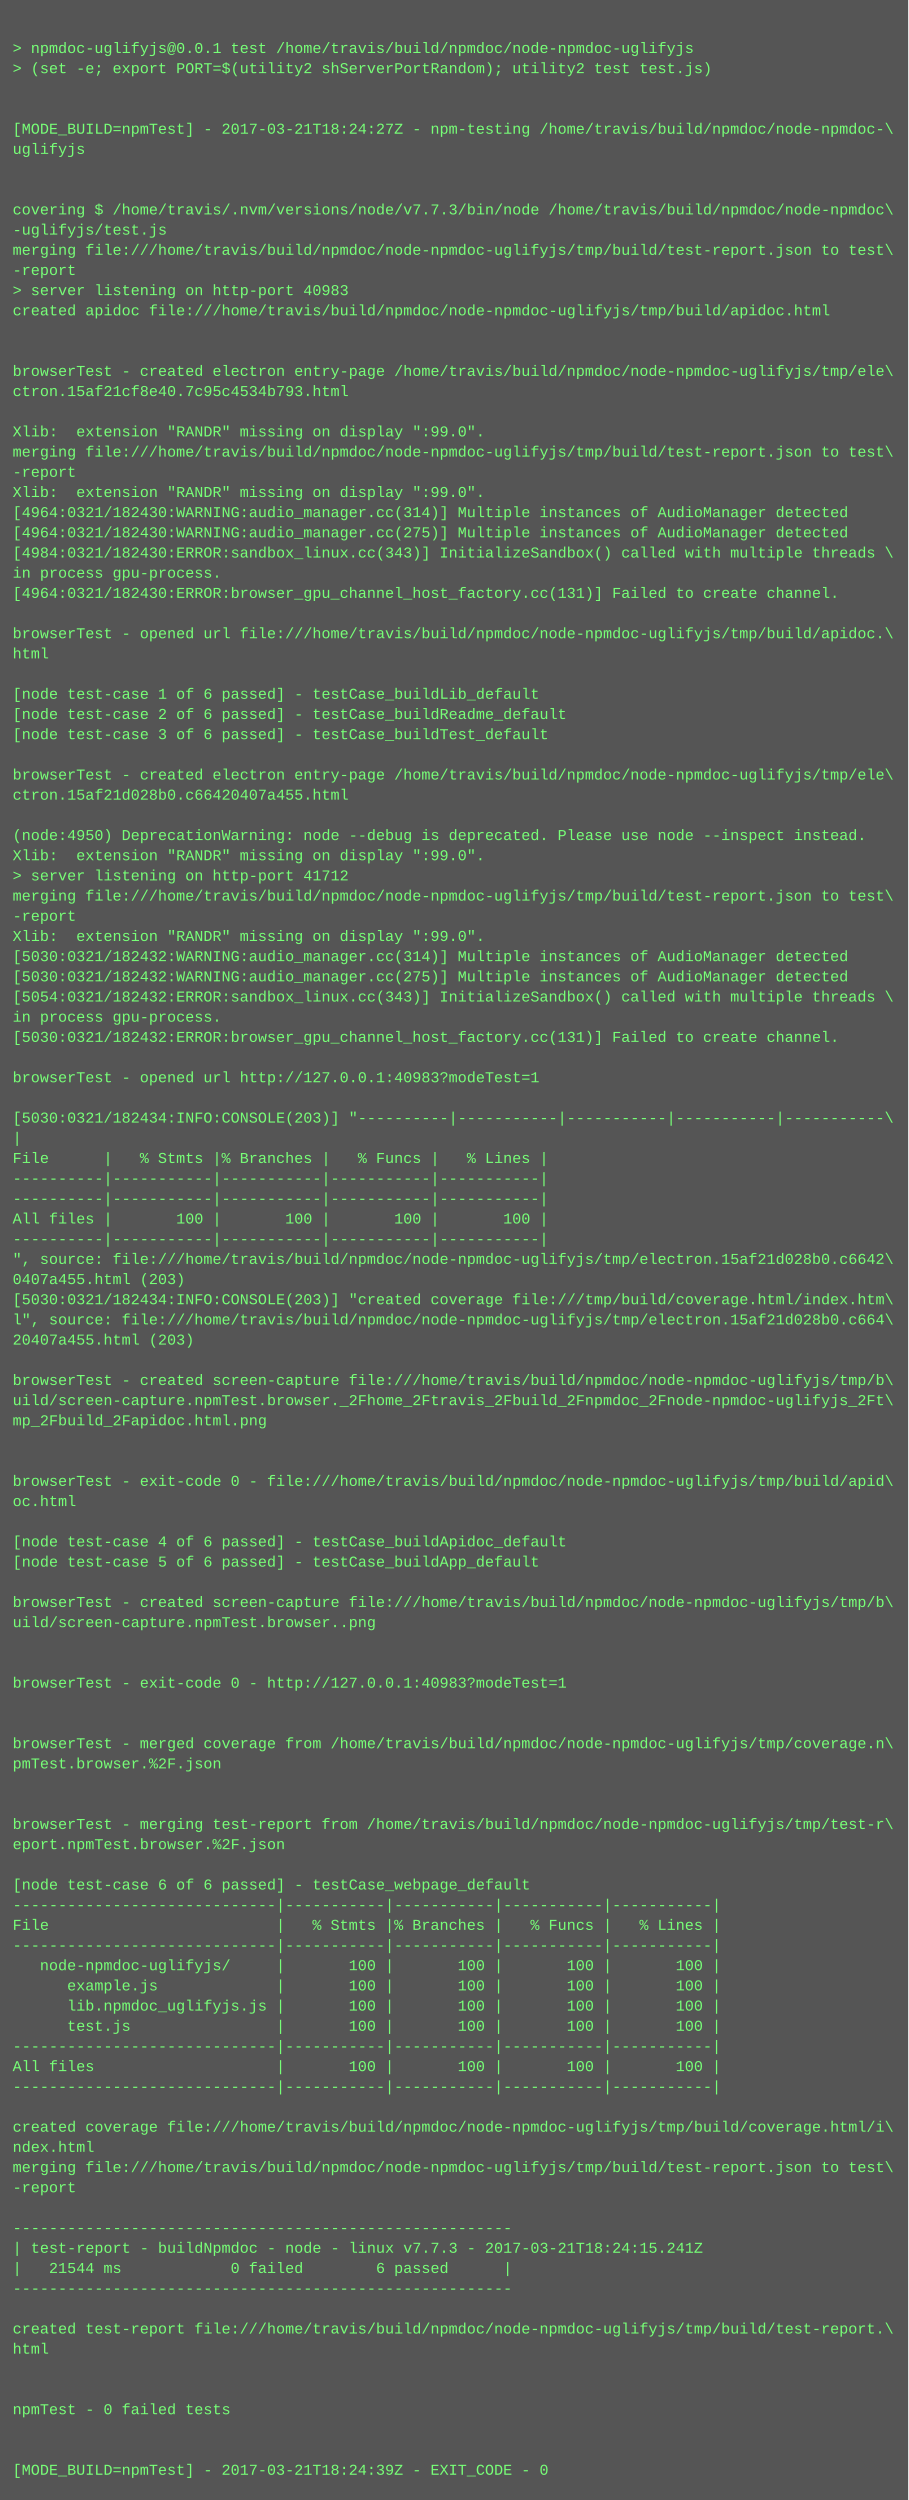
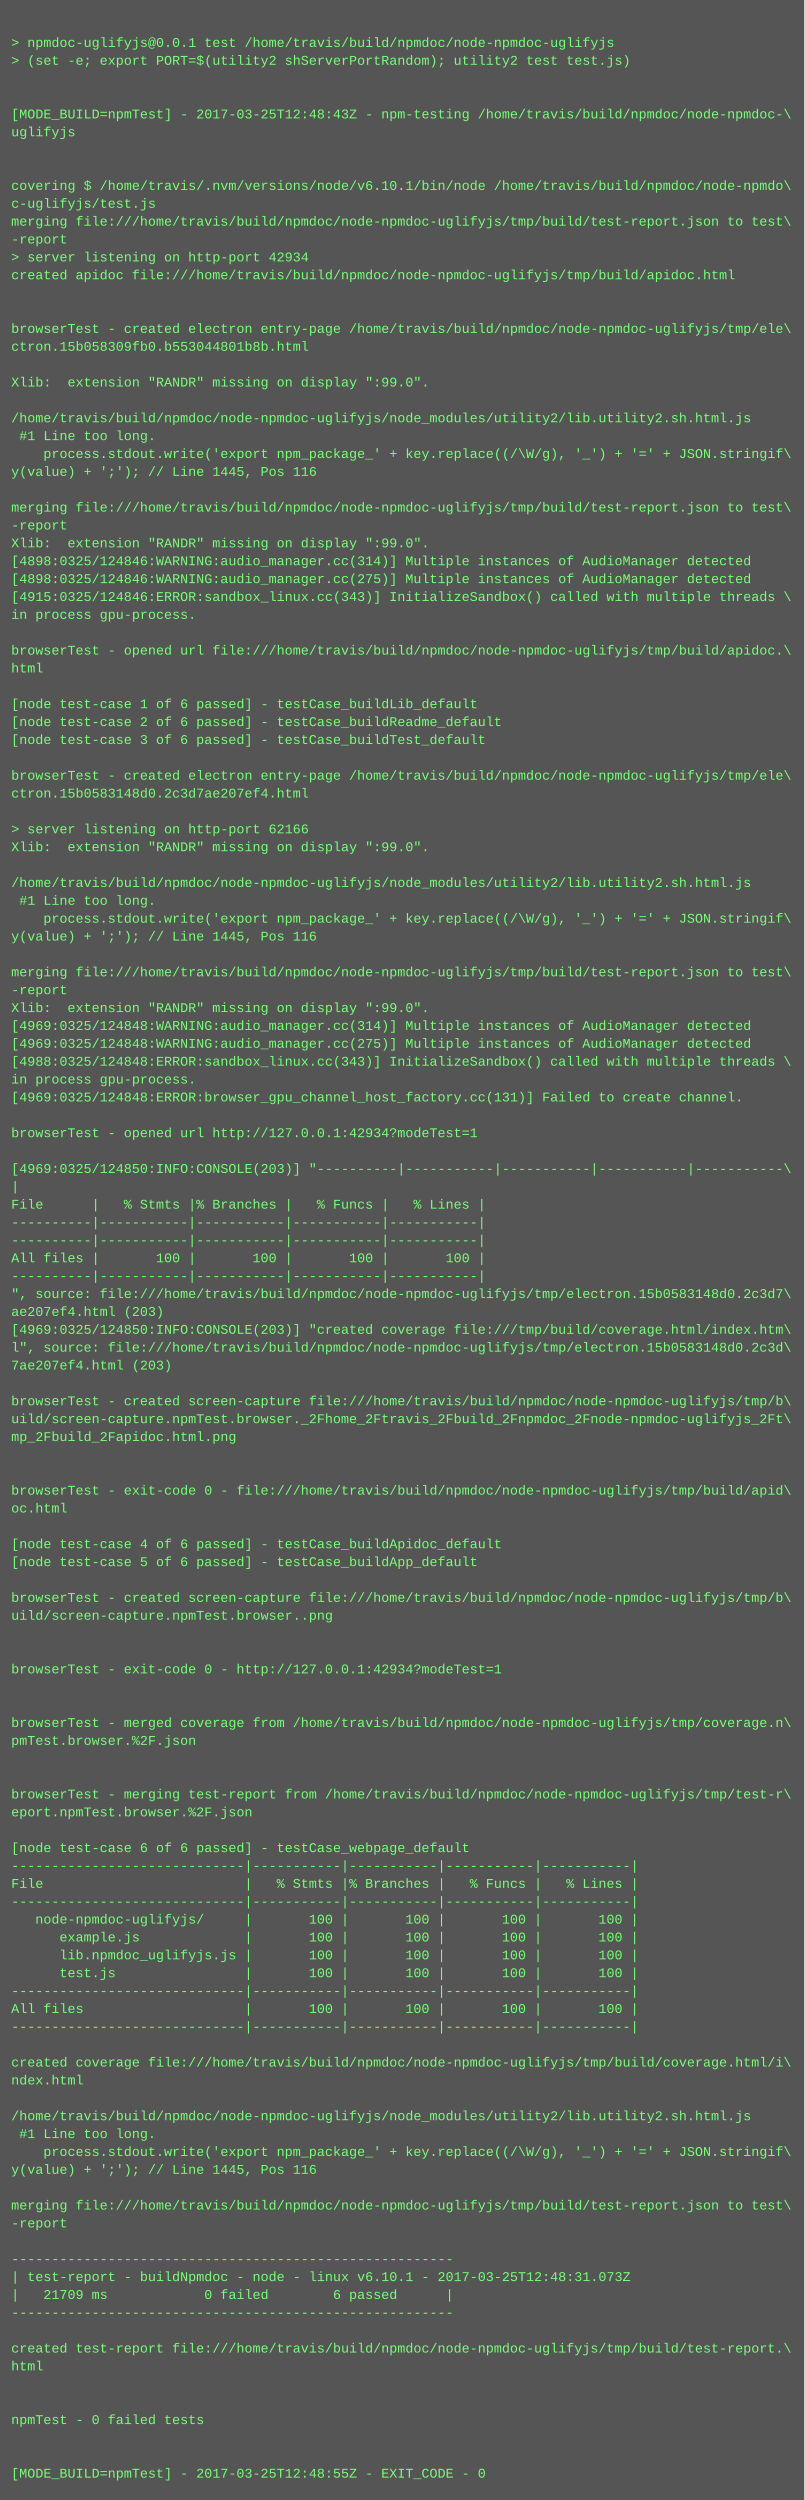
- <svg xmlns="http://www.w3.org/2000/svg" height="1982" width="720">
-   <rect height="1982" fill="#555" width="720" />
+ <svg xmlns="http://www.w3.org/2000/svg" height="2238" width="720">
+   <rect height="2238" fill="#555" width="720" />
  <text fill="#7f7" font-family="Courier New" font-size="12" xml:space="preserve">
    <tspan x="10" y="26" />
    <tspan x="10" y="42">&gt; npmdoc-uglifyjs@0.0.1 test /home/travis/build/npmdoc/node-npmdoc-uglifyjs</tspan>
    <tspan x="10" y="58">&gt; (set -e; export PORT=$(utility2 shServerPortRandom); utility2 test test.js)</tspan>
    <tspan x="10" y="74" />
    <tspan x="10" y="90" />
-     <tspan x="10" y="106">[MODE_BUILD=npmTest] - 2017-03-21T18:24:27Z - npm-testing /home/travis/build/npmdoc/node-npmdoc-\</tspan>
+     <tspan x="10" y="106">[MODE_BUILD=npmTest] - 2017-03-25T12:48:43Z - npm-testing /home/travis/build/npmdoc/node-npmdoc-\</tspan>
    <tspan x="10" y="122">uglifyjs</tspan>
    <tspan x="10" y="138" />
    <tspan x="10" y="154" />
-     <tspan x="10" y="170">covering $ /home/travis/.nvm/versions/node/v7.7.3/bin/node /home/travis/build/npmdoc/node-npmdoc\</tspan>
-     <tspan x="10" y="186">-uglifyjs/test.js</tspan>
+     <tspan x="10" y="170">covering $ /home/travis/.nvm/versions/node/v6.10.1/bin/node /home/travis/build/npmdoc/node-npmdo\</tspan>
+     <tspan x="10" y="186">c-uglifyjs/test.js</tspan>
    <tspan x="10" y="202">merging file:///home/travis/build/npmdoc/node-npmdoc-uglifyjs/tmp/build/test-report.json to test\</tspan>
    <tspan x="10" y="218">-report</tspan>
-     <tspan x="10" y="234">&gt; server listening on http-port 40983</tspan>
+     <tspan x="10" y="234">&gt; server listening on http-port 42934</tspan>
    <tspan x="10" y="250">created apidoc file:///home/travis/build/npmdoc/node-npmdoc-uglifyjs/tmp/build/apidoc.html</tspan>
    <tspan x="10" y="266" />
    <tspan x="10" y="282" />
    <tspan x="10" y="298">browserTest - created electron entry-page /home/travis/build/npmdoc/node-npmdoc-uglifyjs/tmp/ele\</tspan>
-     <tspan x="10" y="314">ctron.15af21cf8e40.7c95c4534b793.html</tspan>
+     <tspan x="10" y="314">ctron.15b058309fb0.b553044801b8b.html</tspan>
    <tspan x="10" y="330" />
    <tspan x="10" y="346">Xlib:  extension "RANDR" missing on display ":99.0".</tspan>
-     <tspan x="10" y="362">merging file:///home/travis/build/npmdoc/node-npmdoc-uglifyjs/tmp/build/test-report.json to test\</tspan>
-     <tspan x="10" y="378">-report</tspan>
-     <tspan x="10" y="394">Xlib:  extension "RANDR" missing on display ":99.0".</tspan>
-     <tspan x="10" y="410">[4964:0321/182430:WARNING:audio_manager.cc(314)] Multiple instances of AudioManager detected</tspan>
-     <tspan x="10" y="426">[4964:0321/182430:WARNING:audio_manager.cc(275)] Multiple instances of AudioManager detected</tspan>
-     <tspan x="10" y="442">[4984:0321/182430:ERROR:sandbox_linux.cc(343)] InitializeSandbox() called with multiple threads \</tspan>
-     <tspan x="10" y="458">in process gpu-process. </tspan>
-     <tspan x="10" y="474">[4964:0321/182430:ERROR:browser_gpu_channel_host_factory.cc(131)] Failed to create channel.</tspan>
-     <tspan x="10" y="490" />
-     <tspan x="10" y="506">browserTest - opened url file:///home/travis/build/npmdoc/node-npmdoc-uglifyjs/tmp/build/apidoc.\</tspan>
-     <tspan x="10" y="522">html</tspan>
-     <tspan x="10" y="538" />
-     <tspan x="10" y="554">[node test-case 1 of 6 passed] - testCase_buildLib_default</tspan>
-     <tspan x="10" y="570">[node test-case 2 of 6 passed] - testCase_buildReadme_default</tspan>
-     <tspan x="10" y="586">[node test-case 3 of 6 passed] - testCase_buildTest_default</tspan>
-     <tspan x="10" y="602" />
-     <tspan x="10" y="618">browserTest - created electron entry-page /home/travis/build/npmdoc/node-npmdoc-uglifyjs/tmp/ele\</tspan>
-     <tspan x="10" y="634">ctron.15af21d028b0.c66420407a455.html</tspan>
-     <tspan x="10" y="650" />
-     <tspan x="10" y="666">(node:4950) DeprecationWarning: node --debug is deprecated. Please use node --inspect instead.</tspan>
-     <tspan x="10" y="682">Xlib:  extension "RANDR" missing on display ":99.0".</tspan>
-     <tspan x="10" y="698">&gt; server listening on http-port 41712</tspan>
-     <tspan x="10" y="714">merging file:///home/travis/build/npmdoc/node-npmdoc-uglifyjs/tmp/build/test-report.json to test\</tspan>
-     <tspan x="10" y="730">-report</tspan>
-     <tspan x="10" y="746">Xlib:  extension "RANDR" missing on display ":99.0".</tspan>
-     <tspan x="10" y="762">[5030:0321/182432:WARNING:audio_manager.cc(314)] Multiple instances of AudioManager detected</tspan>
-     <tspan x="10" y="778">[5030:0321/182432:WARNING:audio_manager.cc(275)] Multiple instances of AudioManager detected</tspan>
-     <tspan x="10" y="794">[5054:0321/182432:ERROR:sandbox_linux.cc(343)] InitializeSandbox() called with multiple threads \</tspan>
-     <tspan x="10" y="810">in process gpu-process. </tspan>
-     <tspan x="10" y="826">[5030:0321/182432:ERROR:browser_gpu_channel_host_factory.cc(131)] Failed to create channel.</tspan>
-     <tspan x="10" y="842" />
-     <tspan x="10" y="858">browserTest - opened url http://127.0.0.1:40983?modeTest=1</tspan>
-     <tspan x="10" y="874" />
-     <tspan x="10" y="890">[5030:0321/182434:INFO:CONSOLE(203)] "----------|-----------|-----------|-----------|-----------\</tspan>
-     <tspan x="10" y="906">|</tspan>
-     <tspan x="10" y="922">File      |   % Stmts |% Branches |   % Funcs |   % Lines |</tspan>
-     <tspan x="10" y="938">----------|-----------|-----------|-----------|-----------|</tspan>
-     <tspan x="10" y="954">----------|-----------|-----------|-----------|-----------|</tspan>
-     <tspan x="10" y="970">All files |       100 |       100 |       100 |       100 |</tspan>
-     <tspan x="10" y="986">----------|-----------|-----------|-----------|-----------|</tspan>
-     <tspan x="10" y="1002">", source: file:///home/travis/build/npmdoc/node-npmdoc-uglifyjs/tmp/electron.15af21d028b0.c6642\</tspan>
-     <tspan x="10" y="1018">0407a455.html (203)</tspan>
-     <tspan x="10" y="1034">[5030:0321/182434:INFO:CONSOLE(203)] "created coverage file:///tmp/build/coverage.html/index.htm\</tspan>
-     <tspan x="10" y="1050">l", source: file:///home/travis/build/npmdoc/node-npmdoc-uglifyjs/tmp/electron.15af21d028b0.c664\</tspan>
-     <tspan x="10" y="1066">20407a455.html (203)</tspan>
-     <tspan x="10" y="1082" />
-     <tspan x="10" y="1098">browserTest - created screen-capture file:///home/travis/build/npmdoc/node-npmdoc-uglifyjs/tmp/b\</tspan>
-     <tspan x="10" y="1114">uild/screen-capture.npmTest.browser._2Fhome_2Ftravis_2Fbuild_2Fnpmdoc_2Fnode-npmdoc-uglifyjs_2Ft\</tspan>
-     <tspan x="10" y="1130">mp_2Fbuild_2Fapidoc.html.png</tspan>
-     <tspan x="10" y="1146" />
-     <tspan x="10" y="1162" />
-     <tspan x="10" y="1178">browserTest - exit-code 0 - file:///home/travis/build/npmdoc/node-npmdoc-uglifyjs/tmp/build/apid\</tspan>
-     <tspan x="10" y="1194">oc.html</tspan>
-     <tspan x="10" y="1210" />
-     <tspan x="10" y="1226">[node test-case 4 of 6 passed] - testCase_buildApidoc_default</tspan>
-     <tspan x="10" y="1242">[node test-case 5 of 6 passed] - testCase_buildApp_default</tspan>
-     <tspan x="10" y="1258" />
-     <tspan x="10" y="1274">browserTest - created screen-capture file:///home/travis/build/npmdoc/node-npmdoc-uglifyjs/tmp/b\</tspan>
-     <tspan x="10" y="1290">uild/screen-capture.npmTest.browser..png</tspan>
+     <tspan x="10" y="362" />
+     <tspan x="10" y="378">/home/travis/build/npmdoc/node-npmdoc-uglifyjs/node_modules/utility2/lib.utility2.sh.html.js</tspan>
+     <tspan x="10" y="394"> #1 Line too long.</tspan>
+     <tspan x="10" y="410">    process.stdout.write('export npm_package_' + key.replace((/\W/g), '_') + '=' + JSON.stringif\</tspan>
+     <tspan x="10" y="426">y(value) + ';'); // Line 1445, Pos 116</tspan>
+     <tspan x="10" y="442" />
+     <tspan x="10" y="458">merging file:///home/travis/build/npmdoc/node-npmdoc-uglifyjs/tmp/build/test-report.json to test\</tspan>
+     <tspan x="10" y="474">-report</tspan>
+     <tspan x="10" y="490">Xlib:  extension "RANDR" missing on display ":99.0".</tspan>
+     <tspan x="10" y="506">[4898:0325/124846:WARNING:audio_manager.cc(314)] Multiple instances of AudioManager detected</tspan>
+     <tspan x="10" y="522">[4898:0325/124846:WARNING:audio_manager.cc(275)] Multiple instances of AudioManager detected</tspan>
+     <tspan x="10" y="538">[4915:0325/124846:ERROR:sandbox_linux.cc(343)] InitializeSandbox() called with multiple threads \</tspan>
+     <tspan x="10" y="554">in process gpu-process. </tspan>
+     <tspan x="10" y="570" />
+     <tspan x="10" y="586">browserTest - opened url file:///home/travis/build/npmdoc/node-npmdoc-uglifyjs/tmp/build/apidoc.\</tspan>
+     <tspan x="10" y="602">html</tspan>
+     <tspan x="10" y="618" />
+     <tspan x="10" y="634">[node test-case 1 of 6 passed] - testCase_buildLib_default</tspan>
+     <tspan x="10" y="650">[node test-case 2 of 6 passed] - testCase_buildReadme_default</tspan>
+     <tspan x="10" y="666">[node test-case 3 of 6 passed] - testCase_buildTest_default</tspan>
+     <tspan x="10" y="682" />
+     <tspan x="10" y="698">browserTest - created electron entry-page /home/travis/build/npmdoc/node-npmdoc-uglifyjs/tmp/ele\</tspan>
+     <tspan x="10" y="714">ctron.15b0583148d0.2c3d7ae207ef4.html</tspan>
+     <tspan x="10" y="730" />
+     <tspan x="10" y="746">&gt; server listening on http-port 62166</tspan>
+     <tspan x="10" y="762">Xlib:  extension "RANDR" missing on display ":99.0".</tspan>
+     <tspan x="10" y="778" />
+     <tspan x="10" y="794">/home/travis/build/npmdoc/node-npmdoc-uglifyjs/node_modules/utility2/lib.utility2.sh.html.js</tspan>
+     <tspan x="10" y="810"> #1 Line too long.</tspan>
+     <tspan x="10" y="826">    process.stdout.write('export npm_package_' + key.replace((/\W/g), '_') + '=' + JSON.stringif\</tspan>
+     <tspan x="10" y="842">y(value) + ';'); // Line 1445, Pos 116</tspan>
+     <tspan x="10" y="858" />
+     <tspan x="10" y="874">merging file:///home/travis/build/npmdoc/node-npmdoc-uglifyjs/tmp/build/test-report.json to test\</tspan>
+     <tspan x="10" y="890">-report</tspan>
+     <tspan x="10" y="906">Xlib:  extension "RANDR" missing on display ":99.0".</tspan>
+     <tspan x="10" y="922">[4969:0325/124848:WARNING:audio_manager.cc(314)] Multiple instances of AudioManager detected</tspan>
+     <tspan x="10" y="938">[4969:0325/124848:WARNING:audio_manager.cc(275)] Multiple instances of AudioManager detected</tspan>
+     <tspan x="10" y="954">[4988:0325/124848:ERROR:sandbox_linux.cc(343)] InitializeSandbox() called with multiple threads \</tspan>
+     <tspan x="10" y="970">in process gpu-process. </tspan>
+     <tspan x="10" y="986">[4969:0325/124848:ERROR:browser_gpu_channel_host_factory.cc(131)] Failed to create channel.</tspan>
+     <tspan x="10" y="1002" />
+     <tspan x="10" y="1018">browserTest - opened url http://127.0.0.1:42934?modeTest=1</tspan>
+     <tspan x="10" y="1034" />
+     <tspan x="10" y="1050">[4969:0325/124850:INFO:CONSOLE(203)] "----------|-----------|-----------|-----------|-----------\</tspan>
+     <tspan x="10" y="1066">|</tspan>
+     <tspan x="10" y="1082">File      |   % Stmts |% Branches |   % Funcs |   % Lines |</tspan>
+     <tspan x="10" y="1098">----------|-----------|-----------|-----------|-----------|</tspan>
+     <tspan x="10" y="1114">----------|-----------|-----------|-----------|-----------|</tspan>
+     <tspan x="10" y="1130">All files |       100 |       100 |       100 |       100 |</tspan>
+     <tspan x="10" y="1146">----------|-----------|-----------|-----------|-----------|</tspan>
+     <tspan x="10" y="1162">", source: file:///home/travis/build/npmdoc/node-npmdoc-uglifyjs/tmp/electron.15b0583148d0.2c3d7\</tspan>
+     <tspan x="10" y="1178">ae207ef4.html (203)</tspan>
+     <tspan x="10" y="1194">[4969:0325/124850:INFO:CONSOLE(203)] "created coverage file:///tmp/build/coverage.html/index.htm\</tspan>
+     <tspan x="10" y="1210">l", source: file:///home/travis/build/npmdoc/node-npmdoc-uglifyjs/tmp/electron.15b0583148d0.2c3d\</tspan>
+     <tspan x="10" y="1226">7ae207ef4.html (203)</tspan>
+     <tspan x="10" y="1242" />
+     <tspan x="10" y="1258">browserTest - created screen-capture file:///home/travis/build/npmdoc/node-npmdoc-uglifyjs/tmp/b\</tspan>
+     <tspan x="10" y="1274">uild/screen-capture.npmTest.browser._2Fhome_2Ftravis_2Fbuild_2Fnpmdoc_2Fnode-npmdoc-uglifyjs_2Ft\</tspan>
+     <tspan x="10" y="1290">mp_2Fbuild_2Fapidoc.html.png</tspan>
    <tspan x="10" y="1306" />
    <tspan x="10" y="1322" />
-     <tspan x="10" y="1338">browserTest - exit-code 0 - http://127.0.0.1:40983?modeTest=1</tspan>
-     <tspan x="10" y="1354" />
+     <tspan x="10" y="1338">browserTest - exit-code 0 - file:///home/travis/build/npmdoc/node-npmdoc-uglifyjs/tmp/build/apid\</tspan>
+     <tspan x="10" y="1354">oc.html</tspan>
    <tspan x="10" y="1370" />
-     <tspan x="10" y="1386">browserTest - merged coverage from /home/travis/build/npmdoc/node-npmdoc-uglifyjs/tmp/coverage.n\</tspan>
-     <tspan x="10" y="1402">pmTest.browser.%2F.json</tspan>
+     <tspan x="10" y="1386">[node test-case 4 of 6 passed] - testCase_buildApidoc_default</tspan>
+     <tspan x="10" y="1402">[node test-case 5 of 6 passed] - testCase_buildApp_default</tspan>
    <tspan x="10" y="1418" />
-     <tspan x="10" y="1434" />
-     <tspan x="10" y="1450">browserTest - merging test-report from /home/travis/build/npmdoc/node-npmdoc-uglifyjs/tmp/test-r\</tspan>
-     <tspan x="10" y="1466">eport.npmTest.browser.%2F.json</tspan>
+     <tspan x="10" y="1434">browserTest - created screen-capture file:///home/travis/build/npmdoc/node-npmdoc-uglifyjs/tmp/b\</tspan>
+     <tspan x="10" y="1450">uild/screen-capture.npmTest.browser..png</tspan>
+     <tspan x="10" y="1466" />
    <tspan x="10" y="1482" />
-     <tspan x="10" y="1498">[node test-case 6 of 6 passed] - testCase_webpage_default</tspan>
-     <tspan x="10" y="1514">-----------------------------|-----------|-----------|-----------|-----------|</tspan>
-     <tspan x="10" y="1530">File                         |   % Stmts |% Branches |   % Funcs |   % Lines |</tspan>
-     <tspan x="10" y="1546">-----------------------------|-----------|-----------|-----------|-----------|</tspan>
-     <tspan x="10" y="1562">   node-npmdoc-uglifyjs/     |       100 |       100 |       100 |       100 |</tspan>
-     <tspan x="10" y="1578">      example.js             |       100 |       100 |       100 |       100 |</tspan>
-     <tspan x="10" y="1594">      lib.npmdoc_uglifyjs.js |       100 |       100 |       100 |       100 |</tspan>
-     <tspan x="10" y="1610">      test.js                |       100 |       100 |       100 |       100 |</tspan>
-     <tspan x="10" y="1626">-----------------------------|-----------|-----------|-----------|-----------|</tspan>
-     <tspan x="10" y="1642">All files                    |       100 |       100 |       100 |       100 |</tspan>
-     <tspan x="10" y="1658">-----------------------------|-----------|-----------|-----------|-----------|</tspan>
-     <tspan x="10" y="1674" />
-     <tspan x="10" y="1690">created coverage file:///home/travis/build/npmdoc/node-npmdoc-uglifyjs/tmp/build/coverage.html/i\</tspan>
-     <tspan x="10" y="1706">ndex.html</tspan>
-     <tspan x="10" y="1722">merging file:///home/travis/build/npmdoc/node-npmdoc-uglifyjs/tmp/build/test-report.json to test\</tspan>
-     <tspan x="10" y="1738">-report</tspan>
-     <tspan x="10" y="1754" />
-     <tspan x="10" y="1770">-------------------------------------------------------</tspan>
-     <tspan x="10" y="1786">| test-report - buildNpmdoc - node - linux v7.7.3 - 2017-03-21T18:24:15.241Z</tspan>
-     <tspan x="10" y="1802">|   21544 ms            0 failed        6 passed      |</tspan>
-     <tspan x="10" y="1818">-------------------------------------------------------</tspan>
+     <tspan x="10" y="1498">browserTest - exit-code 0 - http://127.0.0.1:42934?modeTest=1</tspan>
+     <tspan x="10" y="1514" />
+     <tspan x="10" y="1530" />
+     <tspan x="10" y="1546">browserTest - merged coverage from /home/travis/build/npmdoc/node-npmdoc-uglifyjs/tmp/coverage.n\</tspan>
+     <tspan x="10" y="1562">pmTest.browser.%2F.json</tspan>
+     <tspan x="10" y="1578" />
+     <tspan x="10" y="1594" />
+     <tspan x="10" y="1610">browserTest - merging test-report from /home/travis/build/npmdoc/node-npmdoc-uglifyjs/tmp/test-r\</tspan>
+     <tspan x="10" y="1626">eport.npmTest.browser.%2F.json</tspan>
+     <tspan x="10" y="1642" />
+     <tspan x="10" y="1658">[node test-case 6 of 6 passed] - testCase_webpage_default</tspan>
+     <tspan x="10" y="1674">-----------------------------|-----------|-----------|-----------|-----------|</tspan>
+     <tspan x="10" y="1690">File                         |   % Stmts |% Branches |   % Funcs |   % Lines |</tspan>
+     <tspan x="10" y="1706">-----------------------------|-----------|-----------|-----------|-----------|</tspan>
+     <tspan x="10" y="1722">   node-npmdoc-uglifyjs/     |       100 |       100 |       100 |       100 |</tspan>
+     <tspan x="10" y="1738">      example.js             |       100 |       100 |       100 |       100 |</tspan>
+     <tspan x="10" y="1754">      lib.npmdoc_uglifyjs.js |       100 |       100 |       100 |       100 |</tspan>
+     <tspan x="10" y="1770">      test.js                |       100 |       100 |       100 |       100 |</tspan>
+     <tspan x="10" y="1786">-----------------------------|-----------|-----------|-----------|-----------|</tspan>
+     <tspan x="10" y="1802">All files                    |       100 |       100 |       100 |       100 |</tspan>
+     <tspan x="10" y="1818">-----------------------------|-----------|-----------|-----------|-----------|</tspan>
    <tspan x="10" y="1834" />
-     <tspan x="10" y="1850">created test-report file:///home/travis/build/npmdoc/node-npmdoc-uglifyjs/tmp/build/test-report.\</tspan>
-     <tspan x="10" y="1866">html</tspan>
+     <tspan x="10" y="1850">created coverage file:///home/travis/build/npmdoc/node-npmdoc-uglifyjs/tmp/build/coverage.html/i\</tspan>
+     <tspan x="10" y="1866">ndex.html</tspan>
    <tspan x="10" y="1882" />
-     <tspan x="10" y="1898" />
-     <tspan x="10" y="1914">npmTest - 0 failed tests</tspan>
-     <tspan x="10" y="1930" />
-     <tspan x="10" y="1946" />
-     <tspan x="10" y="1962">[MODE_BUILD=npmTest] - 2017-03-21T18:24:39Z - EXIT_CODE - 0</tspan>
+     <tspan x="10" y="1898">/home/travis/build/npmdoc/node-npmdoc-uglifyjs/node_modules/utility2/lib.utility2.sh.html.js</tspan>
+     <tspan x="10" y="1914"> #1 Line too long.</tspan>
+     <tspan x="10" y="1930">    process.stdout.write('export npm_package_' + key.replace((/\W/g), '_') + '=' + JSON.stringif\</tspan>
+     <tspan x="10" y="1946">y(value) + ';'); // Line 1445, Pos 116</tspan>
+     <tspan x="10" y="1962" />
+     <tspan x="10" y="1978">merging file:///home/travis/build/npmdoc/node-npmdoc-uglifyjs/tmp/build/test-report.json to test\</tspan>
+     <tspan x="10" y="1994">-report</tspan>
+     <tspan x="10" y="2010" />
+     <tspan x="10" y="2026">-------------------------------------------------------</tspan>
+     <tspan x="10" y="2042">| test-report - buildNpmdoc - node - linux v6.10.1 - 2017-03-25T12:48:31.073Z</tspan>
+     <tspan x="10" y="2058">|   21709 ms            0 failed        6 passed      |</tspan>
+     <tspan x="10" y="2074">-------------------------------------------------------</tspan>
+     <tspan x="10" y="2090" />
+     <tspan x="10" y="2106">created test-report file:///home/travis/build/npmdoc/node-npmdoc-uglifyjs/tmp/build/test-report.\</tspan>
+     <tspan x="10" y="2122">html</tspan>
+     <tspan x="10" y="2138" />
+     <tspan x="10" y="2154" />
+     <tspan x="10" y="2170">npmTest - 0 failed tests</tspan>
+     <tspan x="10" y="2186" />
+     <tspan x="10" y="2202" />
+     <tspan x="10" y="2218">[MODE_BUILD=npmTest] - 2017-03-25T12:48:55Z - EXIT_CODE - 0</tspan>
  </text>
</svg>
